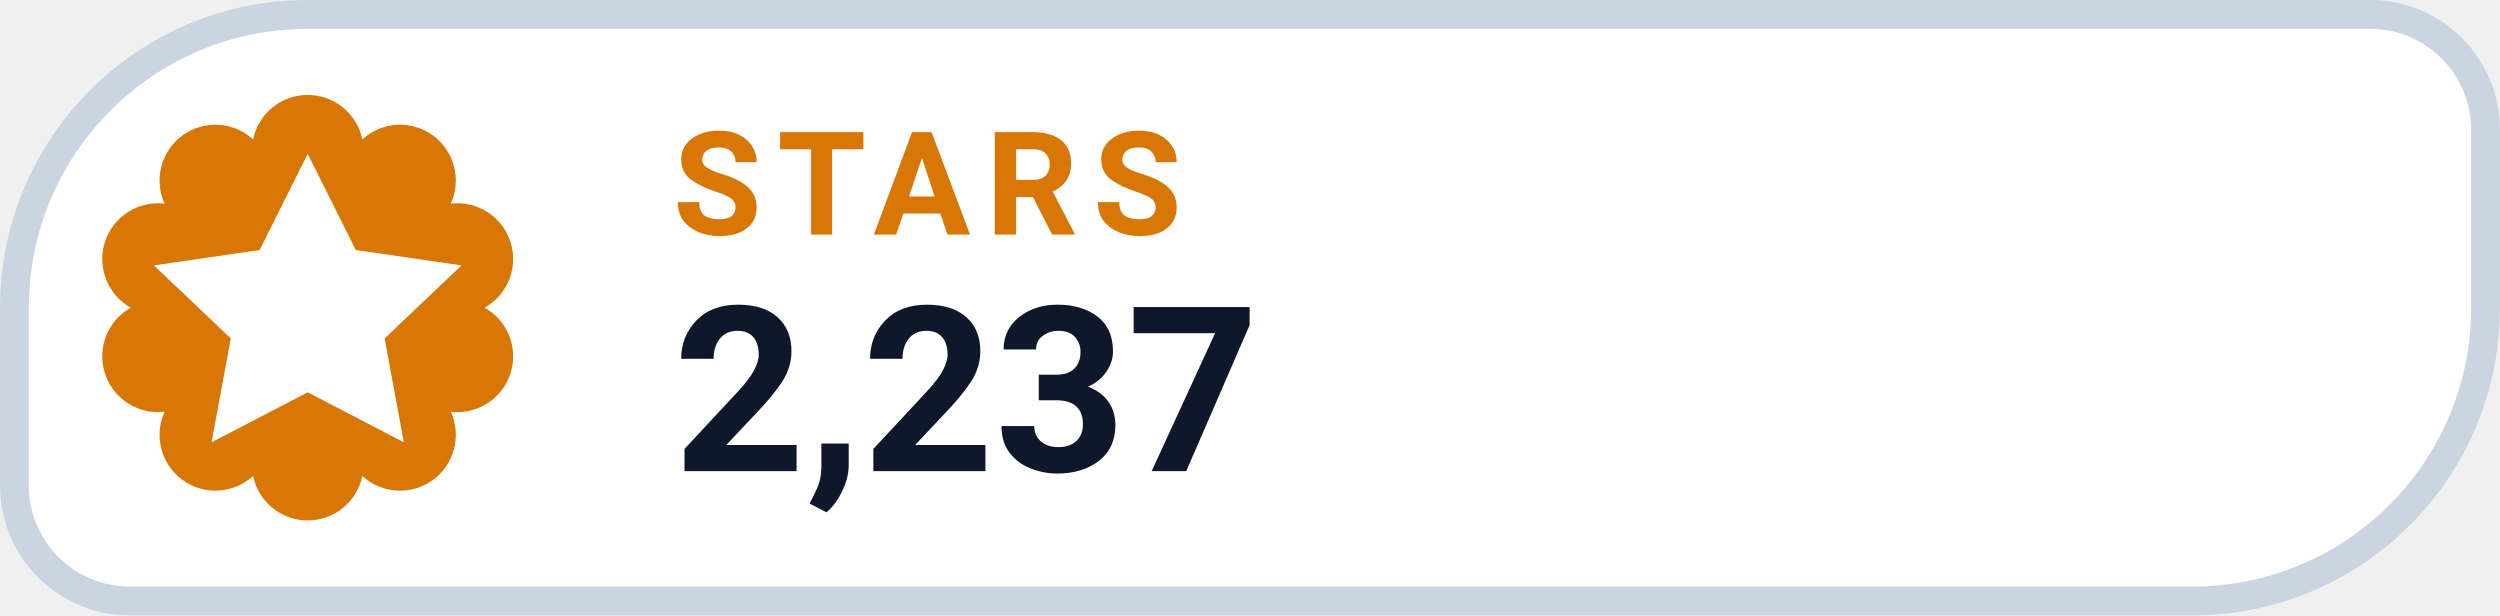
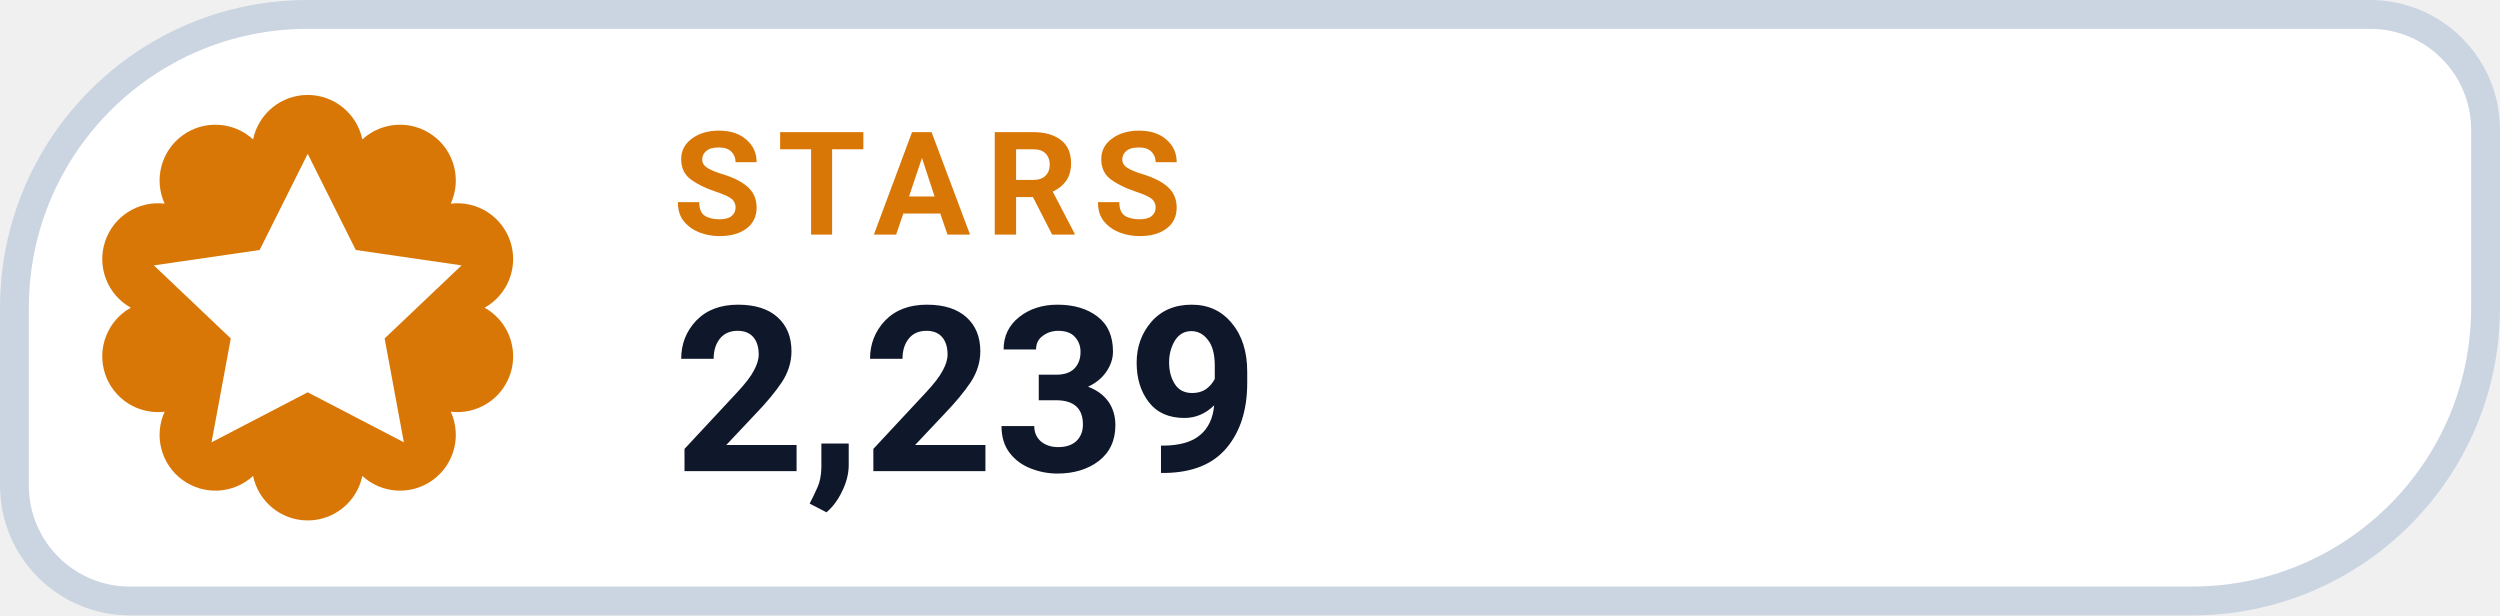
- <svg xmlns="http://www.w3.org/2000/svg" width="126" height="31.015" viewBox="0 0 130 32" role="img" aria-label="STARS 2,237">
+ <svg xmlns="http://www.w3.org/2000/svg" width="126" height="31.015" viewBox="0 0 130 32" role="img" aria-label="STARS 2,239">
  <path d="M 16.00 0.75 H 123.25 A 6.00 6.00 0 0 1 129.25 6.75 V 16.00 A 15.25 15.25 0 0 1 114.00 31.25 H 6.75 A 6.00 6.00 0 0 1 0.75 25.25 V 16.00 A 15.25 15.25 0 0 1 16.00 0.75 Z" fill="#FFFFFF" stroke="#CBD5E1" stroke-width="1.5" />
  <path d="M 13.16 7.25 A 2.90 2.90 0 0 1 18.84 7.25 A 2.90 2.90 0 0 1 23.44 10.59 A 2.90 2.90 0 0 1 25.20 16.00 A 2.90 2.90 0 0 1 23.44 21.41 A 2.90 2.90 0 0 1 18.84 24.75 A 2.90 2.90 0 0 1 13.16 24.75 A 2.90 2.90 0 0 1 8.56 21.41 A 2.90 2.90 0 0 1 6.80 16.00 A 2.90 2.90 0 0 1 8.56 10.59 A 2.90 2.90 0 0 1 13.16 7.25 Z" fill="#D97706" />
  <g transform="translate(16 16)" style="color:#FFFFFF;">
    <path d="M0 -8 l2.5 5 5.5 .8 -4 3.8 1 5.4 -5 -2.6 -5 2.6 1 -5.4 -4 -3.8 5.5 -.8 Z" fill="currentColor" />
  </g>
  <text x="35" y="12.2" fill="#D97706" font-family="-apple-system,BlinkMacSystemFont,'Segoe UI',Roboto,Helvetica,Arial,sans-serif" font-size="7.5" font-weight="700" letter-spacing=".8">STARS</text>
-   <text x="35" y="24.5" fill="#0F172A" font-family="-apple-system,BlinkMacSystemFont,'Segoe UI',Roboto,Helvetica,Arial,sans-serif" font-size="12" font-weight="750">2,237</text>
+   <text x="35" y="24.5" fill="#0F172A" font-family="-apple-system,BlinkMacSystemFont,'Segoe UI',Roboto,Helvetica,Arial,sans-serif" font-size="12" font-weight="750">2,239</text>
</svg>
